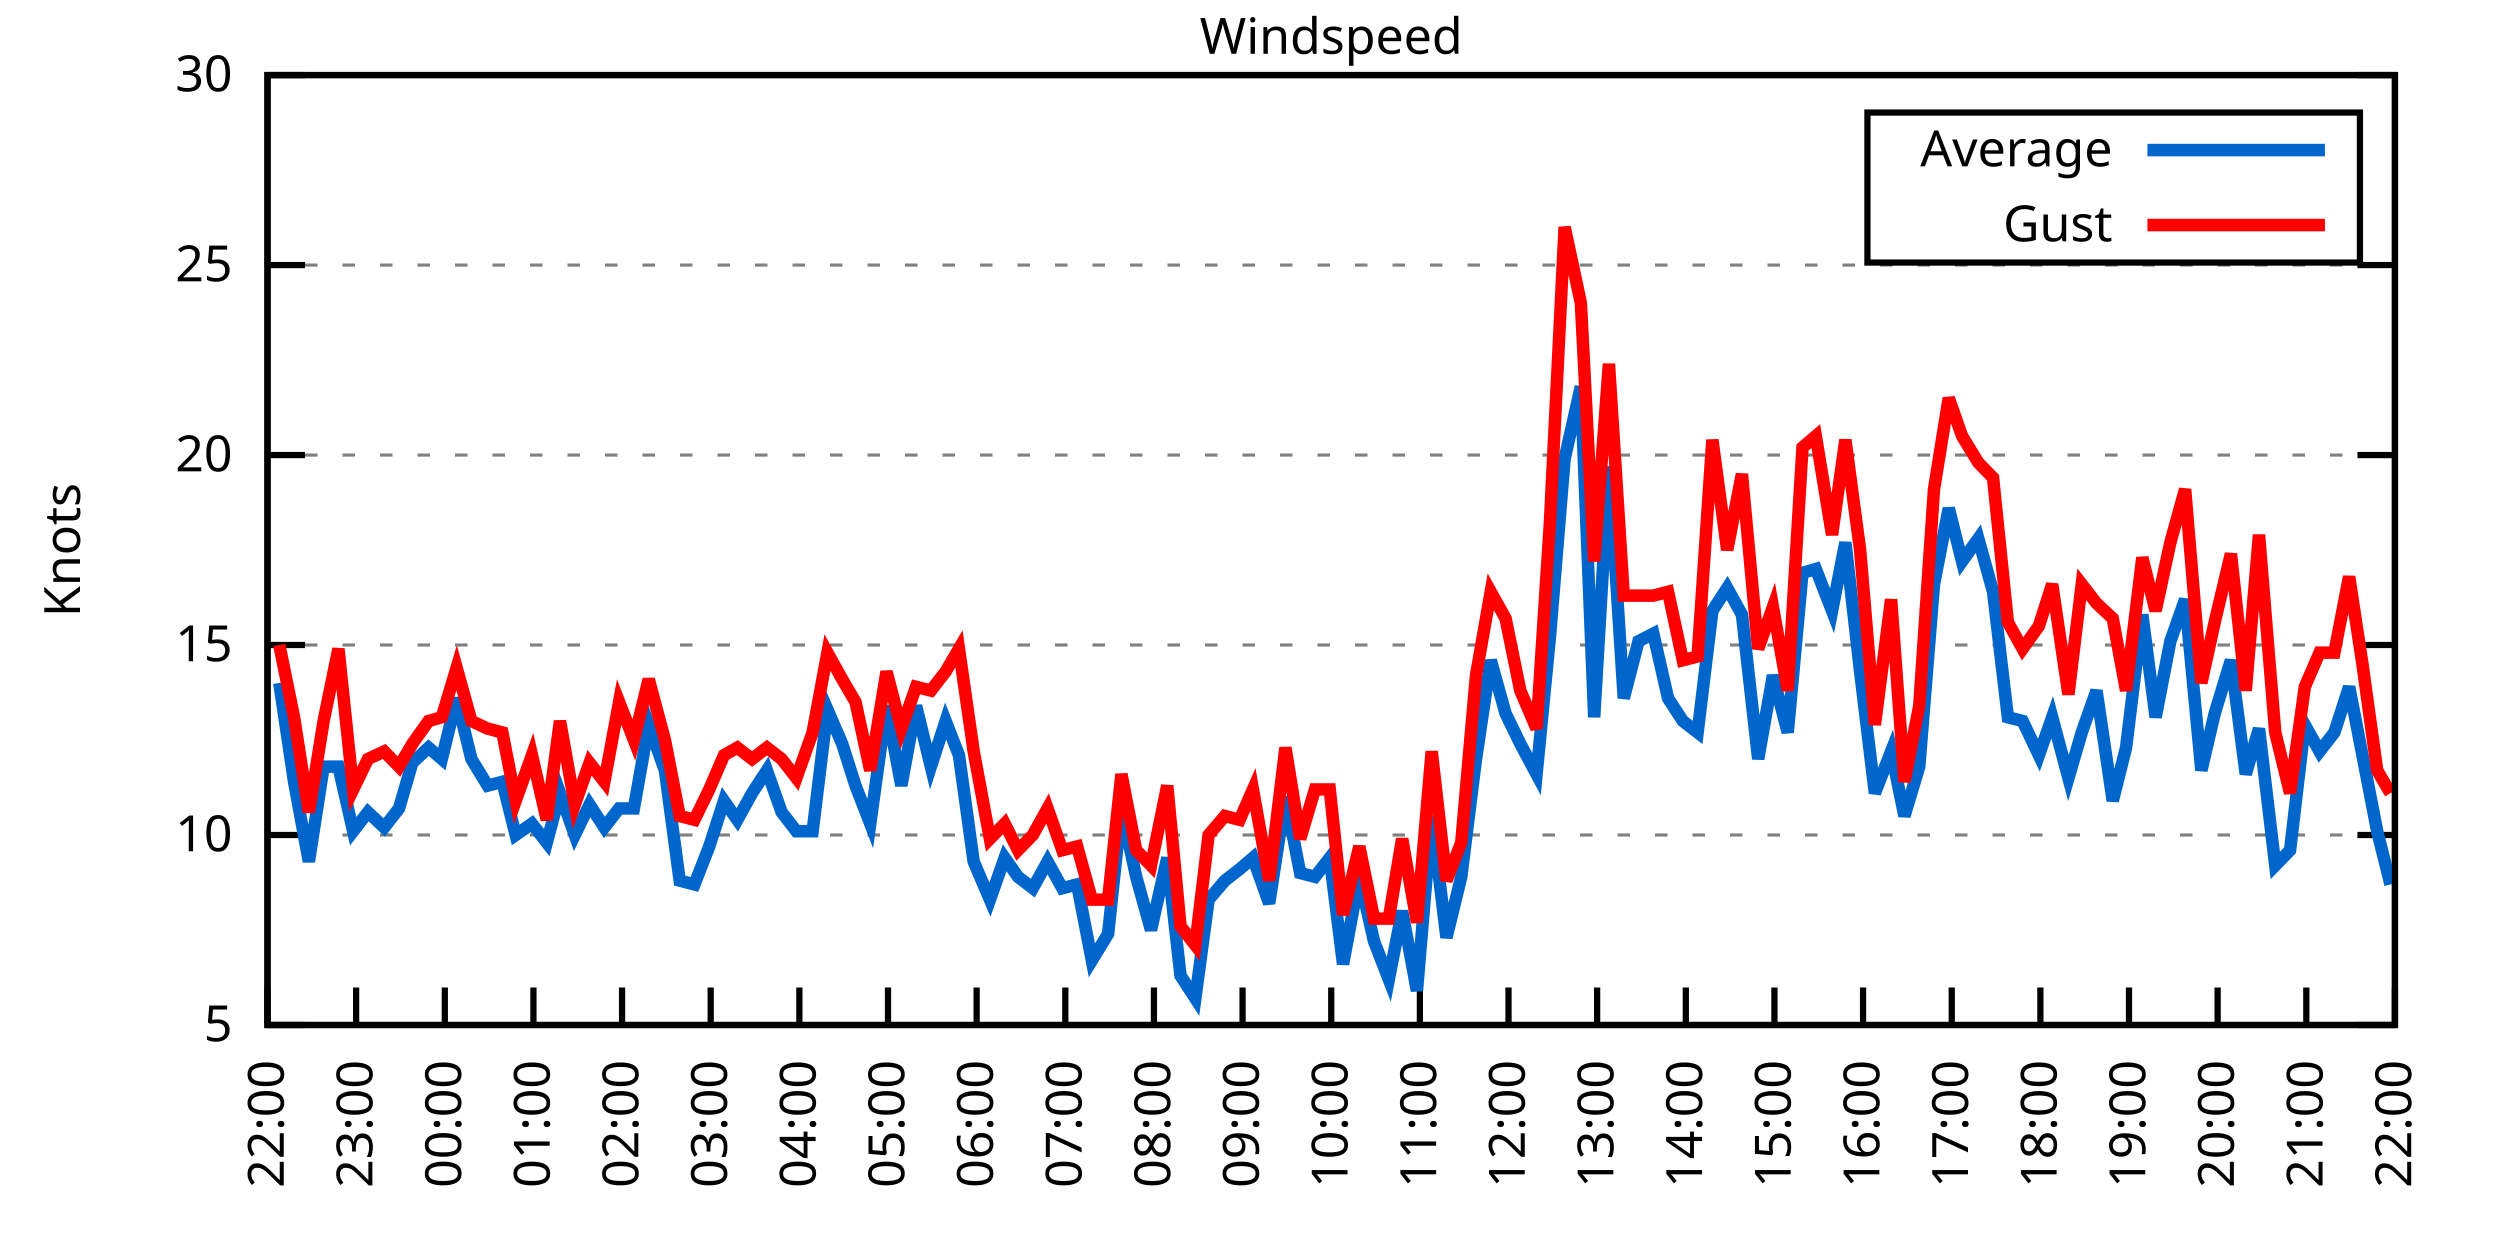
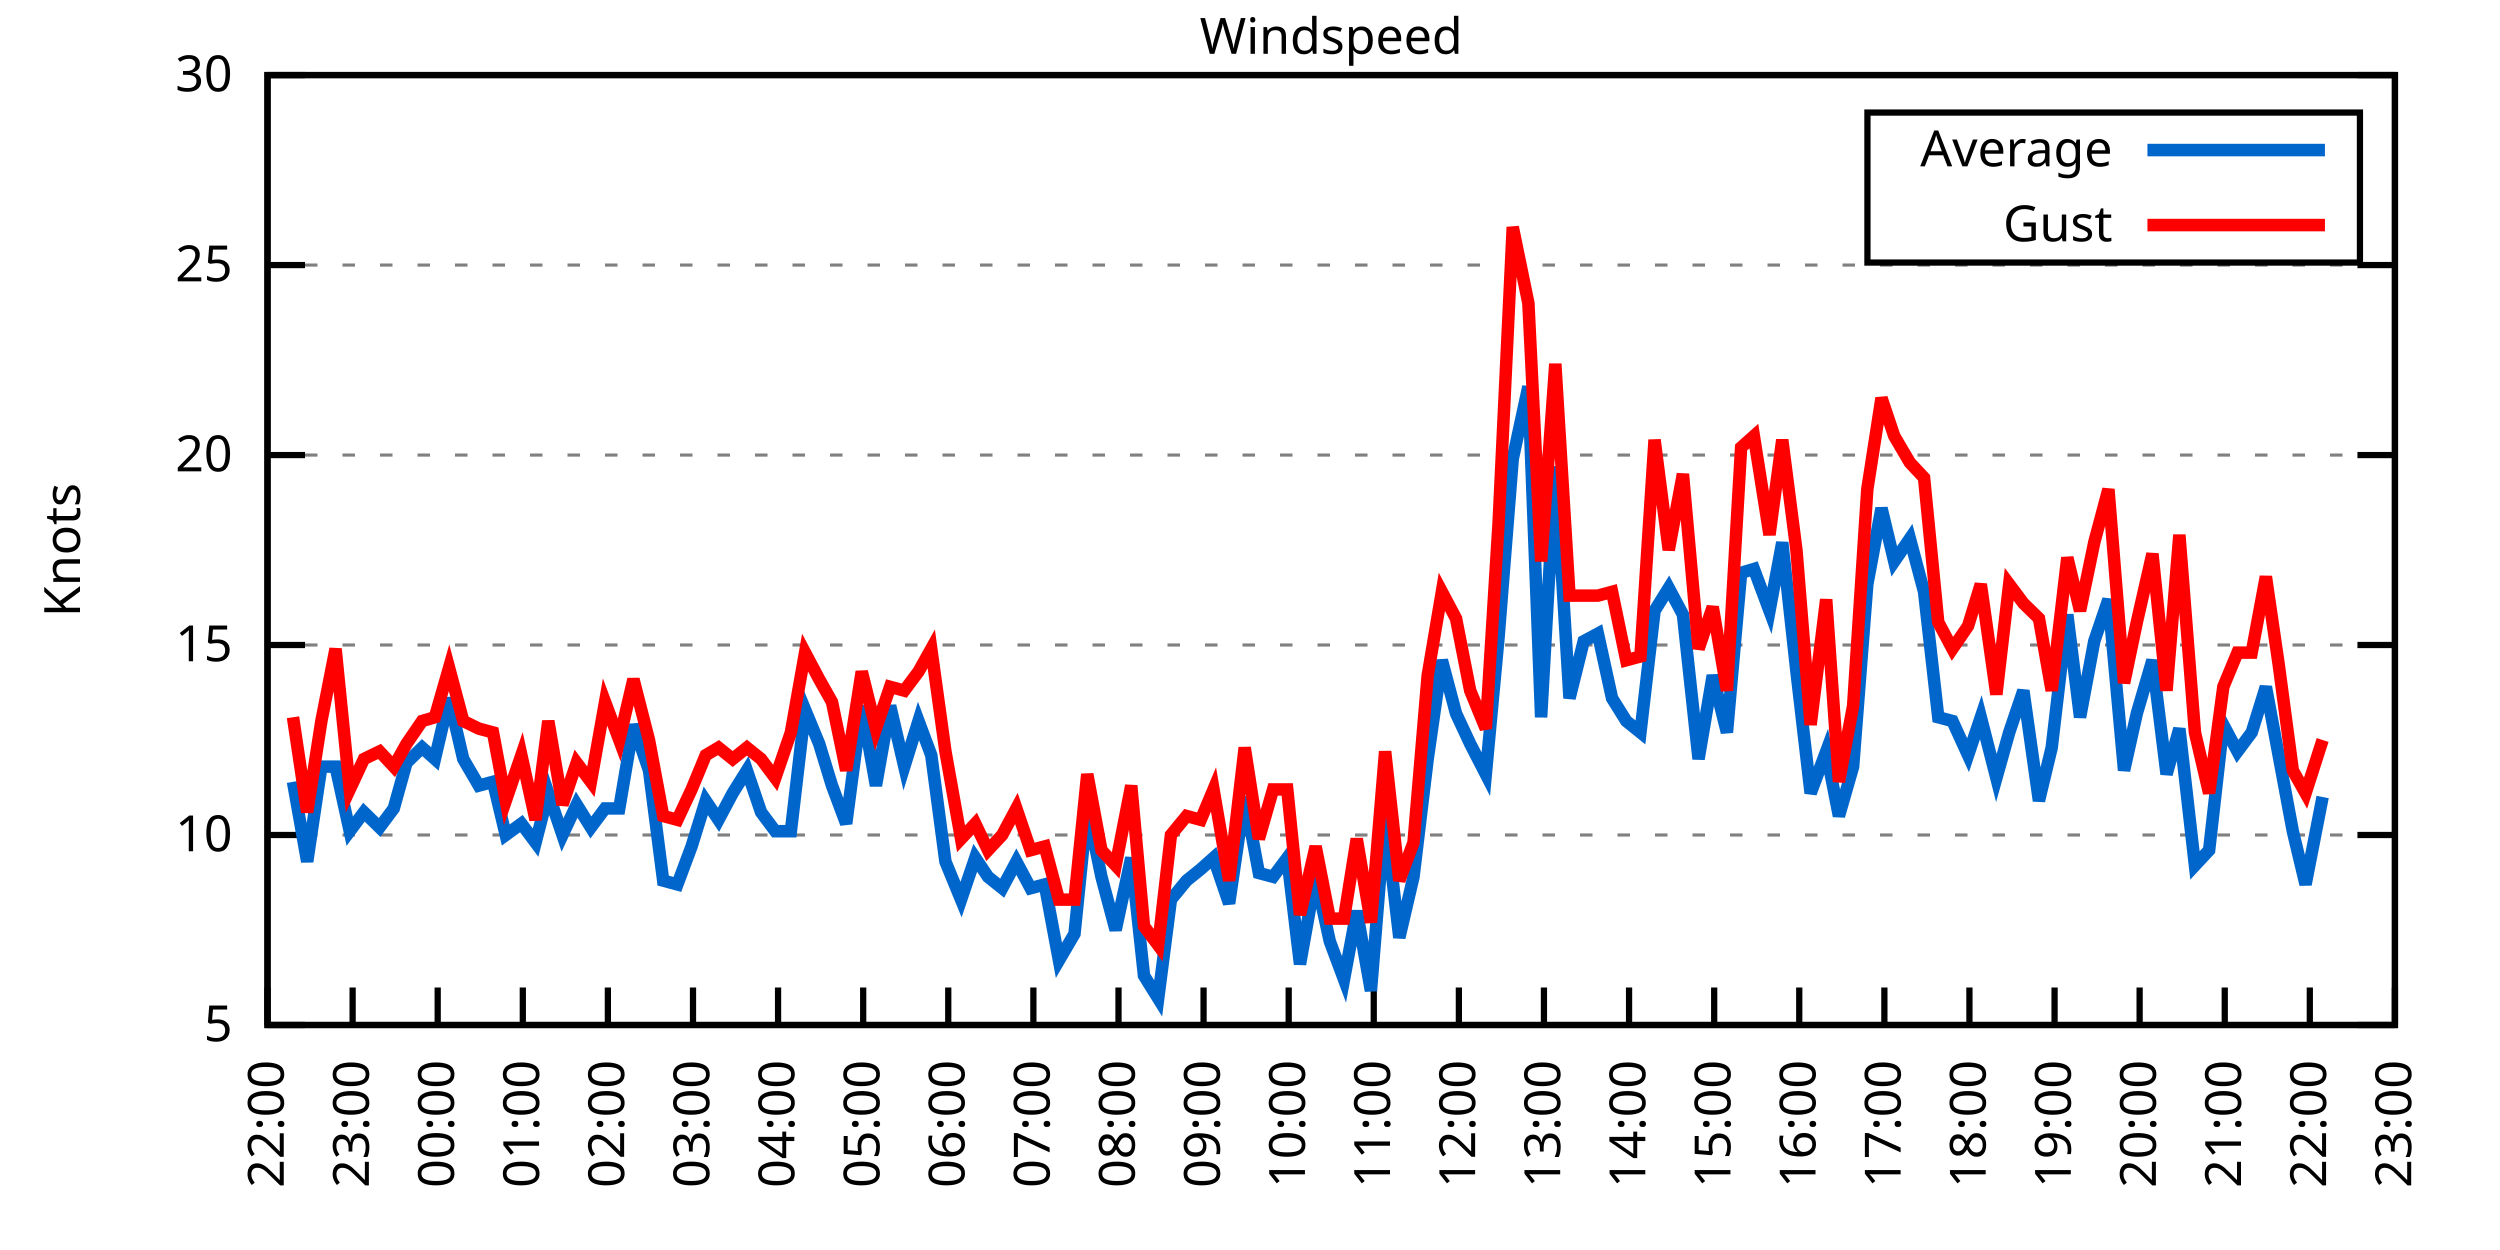
<svg xmlns="http://www.w3.org/2000/svg" xmlns:xlink="http://www.w3.org/1999/xlink" width="400" height="200" viewBox="0 0 400 200">
  <g id="gnuplot_canvas">
    <rect x="0" y="0" width="400" height="200" fill="none" />
    <defs>
      <circle id="gpDot" r="0.5" stroke-width="0.5" stroke="currentColor" />
      <path id="gpPt0" stroke-width="0.333" stroke="currentColor" d="M-1,0 h2 M0,-1 v2" />
      <path id="gpPt1" stroke-width="0.333" stroke="currentColor" d="M-1,-1 L1,1 M1,-1 L-1,1" />
      <path id="gpPt2" stroke-width="0.333" stroke="currentColor" d="M-1,0 L1,0 M0,-1 L0,1 M-1,-1 L1,1 M-1,1 L1,-1" />
      <rect id="gpPt3" stroke-width="0.333" stroke="currentColor" x="-1" y="-1" width="2" height="2" />
      <rect id="gpPt4" stroke-width="0.333" stroke="currentColor" fill="currentColor" x="-1" y="-1" width="2" height="2" />
      <circle id="gpPt5" stroke-width="0.333" stroke="currentColor" cx="0" cy="0" r="1" />
      <use xlink:href="#gpPt5" id="gpPt6" fill="currentColor" stroke="none" />
      <path id="gpPt7" stroke-width="0.333" stroke="currentColor" d="M0,-1.33 L-1.33,0.67 L1.33,0.67 z" />
      <use xlink:href="#gpPt7" id="gpPt8" fill="currentColor" stroke="none" />
      <use xlink:href="#gpPt7" id="gpPt9" stroke="currentColor" transform="rotate(180)" />
      <use xlink:href="#gpPt9" id="gpPt10" fill="currentColor" stroke="none" />
      <use xlink:href="#gpPt3" id="gpPt11" stroke="currentColor" transform="rotate(45)" />
      <use xlink:href="#gpPt11" id="gpPt12" fill="currentColor" stroke="none" />
      <path id="gpPt13" stroke-width="0.333" stroke="currentColor" d="M0,1.330 L1.265,0.411 L0.782,-1.067 L-0.782,-1.076 L-1.265,0.411 z" />
      <use xlink:href="#gpPt13" id="gpPt14" fill="currentColor" stroke="none" />
      <filter id="textbox" filterUnits="objectBoundingBox" x="0" y="0" height="1" width="1">
        <feFlood flood-color="white" flood-opacity="1" result="bgnd" />
        <feComposite in="SourceGraphic" in2="bgnd" operator="atop" />
      </filter>
      <filter id="greybox" filterUnits="objectBoundingBox" x="0" y="0" height="1" width="1">
        <feFlood flood-color="lightgrey" flood-opacity="1" result="grey" />
        <feComposite in="SourceGraphic" in2="grey" operator="atop" />
      </filter>
    </defs>
    <g fill="none" color="white" stroke="currentColor" stroke-width="1.00" stroke-linecap="butt" stroke-linejoin="miter">
</g>
    <g fill="none" color="black" stroke="currentColor" stroke-width="1.00" stroke-linecap="butt" stroke-linejoin="miter">
      <g stroke="none" shape-rendering="crispEdges">
        <polygon fill="rgb(255, 255, 255)" points="42.80,164.00 383.18,164.00 383.18,12.02 42.80,12.02 " />
      </g>
    </g>
    <g fill="none" color="black" stroke="currentColor" stroke-width="1.00" stroke-linecap="butt" stroke-linejoin="miter">
</g>
    <g fill="none" color="black" stroke="black" stroke-width="0.50" stroke-linecap="butt" stroke-linejoin="miter">
</g>
    <g fill="none" color="gray" stroke="currentColor" stroke-width="0.50" stroke-linecap="butt" stroke-linejoin="miter">
      <path stroke="gray" stroke-dasharray="2,4" class="gridline" d="M42.80,164.00 L383.19,164.00  " />
    </g>
    <g fill="none" color="gray" stroke="gray" stroke-width="1.00" stroke-linecap="butt" stroke-linejoin="miter">
</g>
    <g fill="none" color="black" stroke="currentColor" stroke-width="1.00" stroke-linecap="butt" stroke-linejoin="miter">
      <path stroke="black" d="M42.80,164.00 L48.80,164.00 M383.19,164.00 L377.19,164.00  " />
      <g transform="translate(37.20,166.60)" stroke="none" fill="black" font-family="Sans" font-size="8.00" text-anchor="end">
        <text>
          <tspan font-family="Sans"> 5</tspan>
        </text>
      </g>
    </g>
    <g fill="none" color="black" stroke="currentColor" stroke-width="1.00" stroke-linecap="butt" stroke-linejoin="miter">
</g>
    <g fill="none" color="black" stroke="black" stroke-width="0.50" stroke-linecap="butt" stroke-linejoin="miter">
</g>
    <g fill="none" color="gray" stroke="currentColor" stroke-width="0.50" stroke-linecap="butt" stroke-linejoin="miter">
      <path stroke="gray" stroke-dasharray="2,4" class="gridline" d="M42.80,133.60 L383.19,133.60  " />
    </g>
    <g fill="none" color="gray" stroke="gray" stroke-width="1.00" stroke-linecap="butt" stroke-linejoin="miter">
</g>
    <g fill="none" color="black" stroke="currentColor" stroke-width="1.00" stroke-linecap="butt" stroke-linejoin="miter">
      <path stroke="black" d="M42.80,133.60 L48.80,133.60 M383.19,133.60 L377.19,133.60  " />
      <g transform="translate(37.20,136.20)" stroke="none" fill="black" font-family="Sans" font-size="8.00" text-anchor="end">
        <text>
          <tspan font-family="Sans"> 10</tspan>
        </text>
      </g>
    </g>
    <g fill="none" color="black" stroke="currentColor" stroke-width="1.00" stroke-linecap="butt" stroke-linejoin="miter">
</g>
    <g fill="none" color="black" stroke="black" stroke-width="0.50" stroke-linecap="butt" stroke-linejoin="miter">
</g>
    <g fill="none" color="gray" stroke="currentColor" stroke-width="0.50" stroke-linecap="butt" stroke-linejoin="miter">
      <path stroke="gray" stroke-dasharray="2,4" class="gridline" d="M42.80,103.20 L383.19,103.20  " />
    </g>
    <g fill="none" color="gray" stroke="gray" stroke-width="1.00" stroke-linecap="butt" stroke-linejoin="miter">
</g>
    <g fill="none" color="black" stroke="currentColor" stroke-width="1.00" stroke-linecap="butt" stroke-linejoin="miter">
      <path stroke="black" d="M42.80,103.20 L48.80,103.20 M383.19,103.20 L377.19,103.20  " />
      <g transform="translate(37.20,105.80)" stroke="none" fill="black" font-family="Sans" font-size="8.00" text-anchor="end">
        <text>
          <tspan font-family="Sans"> 15</tspan>
        </text>
      </g>
    </g>
    <g fill="none" color="black" stroke="currentColor" stroke-width="1.00" stroke-linecap="butt" stroke-linejoin="miter">
</g>
    <g fill="none" color="black" stroke="black" stroke-width="0.50" stroke-linecap="butt" stroke-linejoin="miter">
</g>
    <g fill="none" color="gray" stroke="currentColor" stroke-width="0.50" stroke-linecap="butt" stroke-linejoin="miter">
      <path stroke="gray" stroke-dasharray="2,4" class="gridline" d="M42.80,72.81 L383.19,72.81  " />
    </g>
    <g fill="none" color="gray" stroke="gray" stroke-width="1.00" stroke-linecap="butt" stroke-linejoin="miter">
</g>
    <g fill="none" color="black" stroke="currentColor" stroke-width="1.00" stroke-linecap="butt" stroke-linejoin="miter">
      <path stroke="black" d="M42.80,72.81 L48.80,72.81 M383.19,72.81 L377.19,72.81  " />
      <g transform="translate(37.20,75.41)" stroke="none" fill="black" font-family="Sans" font-size="8.00" text-anchor="end">
        <text>
          <tspan font-family="Sans"> 20</tspan>
        </text>
      </g>
    </g>
    <g fill="none" color="black" stroke="currentColor" stroke-width="1.00" stroke-linecap="butt" stroke-linejoin="miter">
</g>
    <g fill="none" color="black" stroke="black" stroke-width="0.50" stroke-linecap="butt" stroke-linejoin="miter">
</g>
    <g fill="none" color="gray" stroke="currentColor" stroke-width="0.50" stroke-linecap="butt" stroke-linejoin="miter">
      <path stroke="gray" stroke-dasharray="2,4" class="gridline" d="M42.80,42.41 L383.19,42.41  " />
    </g>
    <g fill="none" color="gray" stroke="gray" stroke-width="1.00" stroke-linecap="butt" stroke-linejoin="miter">
</g>
    <g fill="none" color="black" stroke="currentColor" stroke-width="1.00" stroke-linecap="butt" stroke-linejoin="miter">
      <path stroke="black" d="M42.80,42.41 L48.80,42.41 M383.19,42.41 L377.19,42.41  " />
      <g transform="translate(37.20,45.01)" stroke="none" fill="black" font-family="Sans" font-size="8.00" text-anchor="end">
        <text>
          <tspan font-family="Sans"> 25</tspan>
        </text>
      </g>
    </g>
    <g fill="none" color="black" stroke="currentColor" stroke-width="1.00" stroke-linecap="butt" stroke-linejoin="miter">
</g>
    <g fill="none" color="black" stroke="black" stroke-width="0.50" stroke-linecap="butt" stroke-linejoin="miter">
</g>
    <g fill="none" color="gray" stroke="currentColor" stroke-width="0.50" stroke-linecap="butt" stroke-linejoin="miter">
      <path stroke="gray" stroke-dasharray="2,4" class="gridline" d="M42.80,12.01 L383.19,12.01  " />
    </g>
    <g fill="none" color="gray" stroke="gray" stroke-width="1.00" stroke-linecap="butt" stroke-linejoin="miter">
</g>
    <g fill="none" color="black" stroke="currentColor" stroke-width="1.00" stroke-linecap="butt" stroke-linejoin="miter">
      <path stroke="black" d="M42.80,12.01 L48.80,12.01 M383.19,12.01 L377.19,12.01  " />
      <g transform="translate(37.20,14.61)" stroke="none" fill="black" font-family="Sans" font-size="8.00" text-anchor="end">
        <text>
          <tspan font-family="Sans"> 30</tspan>
        </text>
      </g>
    </g>
    <g fill="none" color="black" stroke="currentColor" stroke-width="1.00" stroke-linecap="butt" stroke-linejoin="miter">
      <path stroke="black" d="M42.80,164.00 L42.80,158.00  " />
      <g transform="translate(45.40,169.60) rotate(270.00)" stroke="none" fill="black" font-family="Sans" font-size="8.00" text-anchor="end">
        <text>
          <tspan font-family="Sans">22:00</tspan>
        </text>
      </g>
    </g>
    <g fill="none" color="black" stroke="currentColor" stroke-width="1.00" stroke-linecap="butt" stroke-linejoin="miter">
-       <path stroke="black" d="M56.98,164.00 L56.98,158.00  " />
-       <g transform="translate(59.58,169.60) rotate(270.00)" stroke="none" fill="black" font-family="Sans" font-size="8.00" text-anchor="end">
+       <path stroke="black" d="M56.42,164.00 L56.42,158.00  " />
+       <g transform="translate(59.02,169.60) rotate(270.00)" stroke="none" fill="black" font-family="Sans" font-size="8.00" text-anchor="end">
        <text>
          <tspan font-family="Sans">23:00</tspan>
        </text>
      </g>
    </g>
    <g fill="none" color="black" stroke="currentColor" stroke-width="1.00" stroke-linecap="butt" stroke-linejoin="miter">
-       <path stroke="black" d="M71.17,164.00 L71.17,158.00  " />
-       <g transform="translate(73.77,169.60) rotate(270.00)" stroke="none" fill="black" font-family="Sans" font-size="8.00" text-anchor="end">
+       <path stroke="black" d="M70.03,164.00 L70.03,158.00  " />
+       <g transform="translate(72.63,169.60) rotate(270.00)" stroke="none" fill="black" font-family="Sans" font-size="8.00" text-anchor="end">
        <text>
          <tspan font-family="Sans">00:00</tspan>
        </text>
      </g>
    </g>
    <g fill="none" color="black" stroke="currentColor" stroke-width="1.00" stroke-linecap="butt" stroke-linejoin="miter">
-       <path stroke="black" d="M85.35,164.00 L85.35,158.00  " />
-       <g transform="translate(87.95,169.60) rotate(270.00)" stroke="none" fill="black" font-family="Sans" font-size="8.00" text-anchor="end">
+       <path stroke="black" d="M83.65,164.00 L83.65,158.00  " />
+       <g transform="translate(86.25,169.60) rotate(270.00)" stroke="none" fill="black" font-family="Sans" font-size="8.00" text-anchor="end">
        <text>
          <tspan font-family="Sans">01:00</tspan>
        </text>
      </g>
    </g>
    <g fill="none" color="black" stroke="currentColor" stroke-width="1.00" stroke-linecap="butt" stroke-linejoin="miter">
-       <path stroke="black" d="M99.53,164.00 L99.53,158.00  " />
-       <g transform="translate(102.13,169.60) rotate(270.00)" stroke="none" fill="black" font-family="Sans" font-size="8.00" text-anchor="end">
+       <path stroke="black" d="M97.26,164.00 L97.26,158.00  " />
+       <g transform="translate(99.86,169.60) rotate(270.00)" stroke="none" fill="black" font-family="Sans" font-size="8.00" text-anchor="end">
        <text>
          <tspan font-family="Sans">02:00</tspan>
        </text>
      </g>
    </g>
    <g fill="none" color="black" stroke="currentColor" stroke-width="1.00" stroke-linecap="butt" stroke-linejoin="miter">
-       <path stroke="black" d="M113.71,164.00 L113.71,158.00  " />
-       <g transform="translate(116.31,169.60) rotate(270.00)" stroke="none" fill="black" font-family="Sans" font-size="8.00" text-anchor="end">
+       <path stroke="black" d="M110.88,164.00 L110.88,158.00  " />
+       <g transform="translate(113.48,169.60) rotate(270.00)" stroke="none" fill="black" font-family="Sans" font-size="8.00" text-anchor="end">
        <text>
          <tspan font-family="Sans">03:00</tspan>
        </text>
      </g>
    </g>
    <g fill="none" color="black" stroke="currentColor" stroke-width="1.00" stroke-linecap="butt" stroke-linejoin="miter">
-       <path stroke="black" d="M127.90,164.00 L127.90,158.00  " />
-       <g transform="translate(130.50,169.60) rotate(270.00)" stroke="none" fill="black" font-family="Sans" font-size="8.00" text-anchor="end">
+       <path stroke="black" d="M124.49,164.00 L124.49,158.00  " />
+       <g transform="translate(127.09,169.60) rotate(270.00)" stroke="none" fill="black" font-family="Sans" font-size="8.00" text-anchor="end">
        <text>
          <tspan font-family="Sans">04:00</tspan>
        </text>
      </g>
    </g>
    <g fill="none" color="black" stroke="currentColor" stroke-width="1.00" stroke-linecap="butt" stroke-linejoin="miter">
-       <path stroke="black" d="M142.08,164.00 L142.08,158.00  " />
-       <g transform="translate(144.68,169.60) rotate(270.00)" stroke="none" fill="black" font-family="Sans" font-size="8.00" text-anchor="end">
+       <path stroke="black" d="M138.11,164.00 L138.11,158.00  " />
+       <g transform="translate(140.71,169.60) rotate(270.00)" stroke="none" fill="black" font-family="Sans" font-size="8.00" text-anchor="end">
        <text>
          <tspan font-family="Sans">05:00</tspan>
        </text>
      </g>
    </g>
    <g fill="none" color="black" stroke="currentColor" stroke-width="1.00" stroke-linecap="butt" stroke-linejoin="miter">
-       <path stroke="black" d="M156.26,164.00 L156.26,158.00  " />
-       <g transform="translate(158.86,169.60) rotate(270.00)" stroke="none" fill="black" font-family="Sans" font-size="8.00" text-anchor="end">
+       <path stroke="black" d="M151.72,164.00 L151.72,158.00  " />
+       <g transform="translate(154.32,169.60) rotate(270.00)" stroke="none" fill="black" font-family="Sans" font-size="8.00" text-anchor="end">
        <text>
          <tspan font-family="Sans">06:00</tspan>
        </text>
      </g>
    </g>
    <g fill="none" color="black" stroke="currentColor" stroke-width="1.00" stroke-linecap="butt" stroke-linejoin="miter">
-       <path stroke="black" d="M170.45,164.00 L170.45,158.00  " />
-       <g transform="translate(173.05,169.60) rotate(270.00)" stroke="none" fill="black" font-family="Sans" font-size="8.00" text-anchor="end">
+       <path stroke="black" d="M165.34,164.00 L165.34,158.00  " />
+       <g transform="translate(167.94,169.60) rotate(270.00)" stroke="none" fill="black" font-family="Sans" font-size="8.00" text-anchor="end">
        <text>
          <tspan font-family="Sans">07:00</tspan>
        </text>
      </g>
    </g>
    <g fill="none" color="black" stroke="currentColor" stroke-width="1.00" stroke-linecap="butt" stroke-linejoin="miter">
-       <path stroke="black" d="M184.63,164.00 L184.63,158.00  " />
-       <g transform="translate(187.23,169.60) rotate(270.00)" stroke="none" fill="black" font-family="Sans" font-size="8.00" text-anchor="end">
+       <path stroke="black" d="M178.96,164.00 L178.96,158.00  " />
+       <g transform="translate(181.56,169.60) rotate(270.00)" stroke="none" fill="black" font-family="Sans" font-size="8.00" text-anchor="end">
        <text>
          <tspan font-family="Sans">08:00</tspan>
        </text>
      </g>
    </g>
    <g fill="none" color="black" stroke="currentColor" stroke-width="1.00" stroke-linecap="butt" stroke-linejoin="miter">
-       <path stroke="black" d="M198.81,164.00 L198.81,158.00  " />
-       <g transform="translate(201.41,169.60) rotate(270.00)" stroke="none" fill="black" font-family="Sans" font-size="8.00" text-anchor="end">
+       <path stroke="black" d="M192.57,164.00 L192.57,158.00  " />
+       <g transform="translate(195.17,169.60) rotate(270.00)" stroke="none" fill="black" font-family="Sans" font-size="8.00" text-anchor="end">
        <text>
          <tspan font-family="Sans">09:00</tspan>
        </text>
      </g>
    </g>
    <g fill="none" color="black" stroke="currentColor" stroke-width="1.00" stroke-linecap="butt" stroke-linejoin="miter">
-       <path stroke="black" d="M213.00,164.00 L213.00,158.00  " />
-       <g transform="translate(215.60,169.60) rotate(270.00)" stroke="none" fill="black" font-family="Sans" font-size="8.00" text-anchor="end">
+       <path stroke="black" d="M206.19,164.00 L206.19,158.00  " />
+       <g transform="translate(208.79,169.60) rotate(270.00)" stroke="none" fill="black" font-family="Sans" font-size="8.00" text-anchor="end">
        <text>
          <tspan font-family="Sans">10:00</tspan>
        </text>
      </g>
    </g>
    <g fill="none" color="black" stroke="currentColor" stroke-width="1.00" stroke-linecap="butt" stroke-linejoin="miter">
-       <path stroke="black" d="M227.18,164.00 L227.18,158.00  " />
-       <g transform="translate(229.78,169.60) rotate(270.00)" stroke="none" fill="black" font-family="Sans" font-size="8.00" text-anchor="end">
+       <path stroke="black" d="M219.80,164.00 L219.80,158.00  " />
+       <g transform="translate(222.40,169.60) rotate(270.00)" stroke="none" fill="black" font-family="Sans" font-size="8.00" text-anchor="end">
        <text>
          <tspan font-family="Sans">11:00</tspan>
        </text>
      </g>
    </g>
    <g fill="none" color="black" stroke="currentColor" stroke-width="1.00" stroke-linecap="butt" stroke-linejoin="miter">
-       <path stroke="black" d="M241.36,164.00 L241.36,158.00  " />
-       <g transform="translate(243.96,169.60) rotate(270.00)" stroke="none" fill="black" font-family="Sans" font-size="8.00" text-anchor="end">
+       <path stroke="black" d="M233.42,164.00 L233.42,158.00  " />
+       <g transform="translate(236.02,169.60) rotate(270.00)" stroke="none" fill="black" font-family="Sans" font-size="8.00" text-anchor="end">
        <text>
          <tspan font-family="Sans">12:00</tspan>
        </text>
      </g>
    </g>
    <g fill="none" color="black" stroke="currentColor" stroke-width="1.00" stroke-linecap="butt" stroke-linejoin="miter">
-       <path stroke="black" d="M255.54,164.00 L255.54,158.00  " />
-       <g transform="translate(258.14,169.60) rotate(270.00)" stroke="none" fill="black" font-family="Sans" font-size="8.00" text-anchor="end">
+       <path stroke="black" d="M247.03,164.00 L247.03,158.00  " />
+       <g transform="translate(249.63,169.60) rotate(270.00)" stroke="none" fill="black" font-family="Sans" font-size="8.00" text-anchor="end">
        <text>
          <tspan font-family="Sans">13:00</tspan>
        </text>
      </g>
    </g>
    <g fill="none" color="black" stroke="currentColor" stroke-width="1.00" stroke-linecap="butt" stroke-linejoin="miter">
-       <path stroke="black" d="M269.73,164.00 L269.73,158.00  " />
-       <g transform="translate(272.33,169.60) rotate(270.00)" stroke="none" fill="black" font-family="Sans" font-size="8.00" text-anchor="end">
+       <path stroke="black" d="M260.65,164.00 L260.65,158.00  " />
+       <g transform="translate(263.25,169.60) rotate(270.00)" stroke="none" fill="black" font-family="Sans" font-size="8.00" text-anchor="end">
        <text>
          <tspan font-family="Sans">14:00</tspan>
        </text>
      </g>
    </g>
    <g fill="none" color="black" stroke="currentColor" stroke-width="1.00" stroke-linecap="butt" stroke-linejoin="miter">
-       <path stroke="black" d="M283.91,164.00 L283.91,158.00  " />
-       <g transform="translate(286.51,169.60) rotate(270.00)" stroke="none" fill="black" font-family="Sans" font-size="8.00" text-anchor="end">
+       <path stroke="black" d="M274.27,164.00 L274.27,158.00  " />
+       <g transform="translate(276.87,169.60) rotate(270.00)" stroke="none" fill="black" font-family="Sans" font-size="8.00" text-anchor="end">
        <text>
          <tspan font-family="Sans">15:00</tspan>
        </text>
      </g>
    </g>
    <g fill="none" color="black" stroke="currentColor" stroke-width="1.00" stroke-linecap="butt" stroke-linejoin="miter">
-       <path stroke="black" d="M298.09,164.00 L298.09,158.00  " />
-       <g transform="translate(300.69,169.60) rotate(270.00)" stroke="none" fill="black" font-family="Sans" font-size="8.00" text-anchor="end">
+       <path stroke="black" d="M287.88,164.00 L287.88,158.00  " />
+       <g transform="translate(290.48,169.60) rotate(270.00)" stroke="none" fill="black" font-family="Sans" font-size="8.00" text-anchor="end">
        <text>
          <tspan font-family="Sans">16:00</tspan>
        </text>
      </g>
    </g>
    <g fill="none" color="black" stroke="currentColor" stroke-width="1.00" stroke-linecap="butt" stroke-linejoin="miter">
-       <path stroke="black" d="M312.28,164.00 L312.28,158.00  " />
-       <g transform="translate(314.88,169.60) rotate(270.00)" stroke="none" fill="black" font-family="Sans" font-size="8.00" text-anchor="end">
+       <path stroke="black" d="M301.50,164.00 L301.50,158.00  " />
+       <g transform="translate(304.10,169.60) rotate(270.00)" stroke="none" fill="black" font-family="Sans" font-size="8.00" text-anchor="end">
        <text>
          <tspan font-family="Sans">17:00</tspan>
        </text>
      </g>
    </g>
    <g fill="none" color="black" stroke="currentColor" stroke-width="1.00" stroke-linecap="butt" stroke-linejoin="miter">
-       <path stroke="black" d="M326.46,164.00 L326.46,158.00  " />
-       <g transform="translate(329.06,169.60) rotate(270.00)" stroke="none" fill="black" font-family="Sans" font-size="8.00" text-anchor="end">
+       <path stroke="black" d="M315.11,164.00 L315.11,158.00  " />
+       <g transform="translate(317.71,169.60) rotate(270.00)" stroke="none" fill="black" font-family="Sans" font-size="8.00" text-anchor="end">
        <text>
          <tspan font-family="Sans">18:00</tspan>
        </text>
      </g>
    </g>
    <g fill="none" color="black" stroke="currentColor" stroke-width="1.00" stroke-linecap="butt" stroke-linejoin="miter">
-       <path stroke="black" d="M340.64,164.00 L340.64,158.00  " />
-       <g transform="translate(343.24,169.60) rotate(270.00)" stroke="none" fill="black" font-family="Sans" font-size="8.00" text-anchor="end">
+       <path stroke="black" d="M328.73,164.00 L328.73,158.00  " />
+       <g transform="translate(331.33,169.60) rotate(270.00)" stroke="none" fill="black" font-family="Sans" font-size="8.00" text-anchor="end">
        <text>
          <tspan font-family="Sans">19:00</tspan>
        </text>
      </g>
    </g>
    <g fill="none" color="black" stroke="currentColor" stroke-width="1.00" stroke-linecap="butt" stroke-linejoin="miter">
-       <path stroke="black" d="M354.82,164.00 L354.82,158.00  " />
-       <g transform="translate(357.42,169.60) rotate(270.00)" stroke="none" fill="black" font-family="Sans" font-size="8.00" text-anchor="end">
+       <path stroke="black" d="M342.34,164.00 L342.34,158.00  " />
+       <g transform="translate(344.94,169.60) rotate(270.00)" stroke="none" fill="black" font-family="Sans" font-size="8.00" text-anchor="end">
        <text>
          <tspan font-family="Sans">20:00</tspan>
        </text>
      </g>
    </g>
    <g fill="none" color="black" stroke="currentColor" stroke-width="1.00" stroke-linecap="butt" stroke-linejoin="miter">
-       <path stroke="black" d="M369.01,164.00 L369.01,158.00  " />
-       <g transform="translate(371.61,169.60) rotate(270.00)" stroke="none" fill="black" font-family="Sans" font-size="8.00" text-anchor="end">
+       <path stroke="black" d="M355.96,164.00 L355.96,158.00  " />
+       <g transform="translate(358.56,169.60) rotate(270.00)" stroke="none" fill="black" font-family="Sans" font-size="8.00" text-anchor="end">
        <text>
          <tspan font-family="Sans">21:00</tspan>
+         </text>
+       </g>
+     </g>
+     <g fill="none" color="black" stroke="currentColor" stroke-width="1.00" stroke-linecap="butt" stroke-linejoin="miter">
+       <path stroke="black" d="M369.57,164.00 L369.57,158.00  " />
+       <g transform="translate(372.17,169.60) rotate(270.00)" stroke="none" fill="black" font-family="Sans" font-size="8.00" text-anchor="end">
+         <text>
+           <tspan font-family="Sans">22:00</tspan>
        </text>
      </g>
    </g>
    <g fill="none" color="black" stroke="currentColor" stroke-width="1.00" stroke-linecap="butt" stroke-linejoin="miter">
      <path stroke="black" d="M383.19,164.00 L383.19,158.00  " />
      <g transform="translate(385.79,169.60) rotate(270.00)" stroke="none" fill="black" font-family="Sans" font-size="8.00" text-anchor="end">
        <text>
-           <tspan font-family="Sans">22:00</tspan>
+           <tspan font-family="Sans">23:00</tspan>
        </text>
      </g>
    </g>
    <g fill="none" color="black" stroke="currentColor" stroke-width="1.00" stroke-linecap="butt" stroke-linejoin="miter">
</g>
    <g fill="none" color="black" stroke="currentColor" stroke-width="1.00" stroke-linecap="butt" stroke-linejoin="miter">
      <path stroke="black" d="M42.80,12.01 L42.80,164.00 L383.19,164.00 L383.19,12.01 L42.80,12.01 Z  " />
    </g>
    <g fill="none" color="black" stroke="currentColor" stroke-width="1.00" stroke-linecap="butt" stroke-linejoin="miter">
</g>
    <g fill="none" color="black" stroke="currentColor" stroke-width="1.00" stroke-linecap="butt" stroke-linejoin="miter">
      <path stroke="black" d="M298.79,42.01 L298.79,18.01 L377.59,18.01 L377.59,42.01 L298.79,42.01 Z  " />
    </g>
    <g id="Windspeed_plot_1">
      <g fill="none" color="white" stroke="black" stroke-width="2.00" stroke-linecap="butt" stroke-linejoin="miter">
</g>
      <g fill="none" color="black" stroke="currentColor" stroke-width="2.00" stroke-linecap="butt" stroke-linejoin="miter">
        <g transform="translate(337.99,26.61)" stroke="none" fill="black" font-family="Sans" font-size="8.00" text-anchor="end">
          <text>
            <tspan font-family="Sans">Average</tspan>
          </text>
        </g>
      </g>
      <g fill="none" color="black" stroke="currentColor" stroke-width="2.00" stroke-linecap="butt" stroke-linejoin="miter">
-         <path stroke="rgb(  0, 102, 204)" d="M343.59,24.01 L371.99,24.01 M44.69,109.28 L47.05,125.09 L49.42,137.86 L51.78,122.66 L54.15,122.66 L56.51,132.99   L58.87,129.95 L61.47,132.39 L63.84,129.35 L65.97,122.05 L68.57,119.62 L70.69,121.44 L73.06,111.72 L75.42,121.44   L78.02,125.70 L80.38,125.09 L82.51,133.60 L85.11,131.78 L87.48,134.82 L89.60,126.91 L91.97,133.60 L94.33,128.74   L96.70,132.39 L99.06,129.35 L101.42,129.35 L103.79,115.97 L106.39,123.27 L108.75,140.90 L111.11,141.51 L113.48,135.43   L115.84,128.13 L117.97,131.17 L120.33,126.91 L122.70,123.27 L125.06,129.95 L127.42,132.99 L130.02,132.99 L132.39,113.54   L134.75,119.01 L136.88,125.70 L139.24,131.78 L141.84,112.93 L144.21,125.70 L146.57,112.93 L148.94,122.66 L151.30,115.36   L153.43,120.83 L155.79,137.86 L158.39,143.94 L160.75,137.25 L162.88,140.29 L165.25,142.11 L167.61,137.86 L169.97,142.11   L172.34,141.51 L174.70,153.66 L177.30,149.41 L179.43,129.35 L181.79,140.29 L184.16,148.80 L186.76,137.25 L188.88,156.10   L191.25,159.74 L193.38,143.94 L195.98,140.90 L198.34,139.07 L200.47,137.25 L203.07,144.55 L205.67,127.52 L208.03,139.68   L210.39,140.29 L212.76,137.25 L214.89,154.27 L217.49,140.29 L219.85,150.62 L222.21,156.70 L224.34,145.76 L226.71,158.53   L229.07,130.56 L231.43,150.02 L233.80,140.29 L236.16,121.44 L238.52,105.64 L240.89,114.15 L243.25,119.01 L245.85,123.87   L247.98,101.99 L250.34,73.41 L252.94,61.86 L255.07,114.76 L257.43,74.63 L259.80,111.72 L262.16,102.60 L264.53,101.38   L266.89,111.72 L269.25,115.36 L271.62,117.19 L273.98,97.73 L276.35,94.08 L278.71,98.34 L281.31,121.44 L283.67,108.07   L286.04,117.19 L288.40,91.65 L290.53,91.04 L293.13,97.73 L295.26,86.79 L297.62,107.46 L299.98,126.91 L302.58,120.23   L304.71,130.56 L307.08,122.66 L309.44,93.48 L311.80,81.32 L313.93,89.83 L316.53,86.18 L318.89,94.69 L321.26,114.76   L323.62,115.36 L326.22,120.83 L328.35,114.76 L330.95,124.48 L333.08,117.19 L335.44,110.50 L338.04,128.13 L340.17,119.62   L342.77,98.34 L344.90,114.76 L347.26,102.60 L349.62,95.91 L352.22,123.27 L354.35,114.15 L356.95,105.64 L359.32,123.87   L361.44,116.58 L364.04,138.47 L366.41,136.03 L368.77,115.97 L371.13,120.23 L373.50,117.19 L375.86,109.89 L377.99,120.83   L380.35,132.99 L382.48,141.51  " />
+         <path stroke="rgb(  0, 102, 204)" d="M343.59,24.01 L371.99,24.01 M46.88,125.09 L49.15,137.86 L51.42,122.66 L53.69,122.66 L55.96,132.99 L58.23,129.95   L60.73,132.39 L63.00,129.35 L65.04,122.05 L67.54,119.62 L69.58,121.44 L71.85,111.72 L74.12,121.44 L76.61,125.70   L78.88,125.09 L80.92,133.60 L83.42,131.78 L85.69,134.82 L87.73,126.91 L90.00,133.60 L92.27,128.74 L94.54,132.39   L96.81,129.35 L99.08,129.35 L101.35,115.97 L103.84,123.27 L106.11,140.90 L108.38,141.51 L110.65,135.43 L112.92,128.13   L114.96,131.17 L117.23,126.91 L119.50,123.27 L121.77,129.95 L124.04,132.99 L126.54,132.99 L128.81,113.54 L131.07,119.01   L133.12,125.70 L135.39,131.78 L137.88,112.93 L140.15,125.70 L142.42,112.93 L144.69,122.66 L146.96,115.36 L149.00,120.83   L151.27,137.86 L153.77,143.94 L156.04,137.25 L158.08,140.29 L160.35,142.11 L162.62,137.86 L164.89,142.11 L167.16,141.51   L169.43,153.66 L171.92,149.41 L173.96,129.35 L176.23,140.29 L178.50,148.80 L181.00,137.25 L183.04,156.10 L185.31,159.74   L187.35,143.94 L189.85,140.90 L192.12,139.07 L194.16,137.25 L196.66,144.55 L199.15,127.52 L201.42,139.68 L203.69,140.29   L205.96,137.25 L208.00,154.27 L210.50,140.29 L212.77,150.62 L215.04,156.70 L217.08,145.76 L219.35,158.53 L221.62,130.56   L223.89,150.02 L226.16,140.29 L228.43,121.44 L230.70,105.64 L232.96,114.15 L235.23,119.01 L237.73,123.87 L239.77,101.99   L242.04,73.41 L244.54,61.86 L246.58,114.76 L248.85,74.63 L251.12,111.72 L253.39,102.60 L255.66,101.38 L257.93,111.72   L260.20,115.36 L262.47,117.19 L264.73,97.73 L267.00,94.08 L269.27,98.34 L271.77,121.44 L274.04,108.07 L276.31,117.19   L278.58,91.65 L280.62,91.04 L283.12,97.73 L285.16,86.79 L287.43,107.46 L289.70,126.91 L292.19,120.23 L294.23,130.56   L296.50,122.66 L298.77,93.48 L301.04,81.32 L303.08,89.83 L305.58,86.18 L307.85,94.69 L310.12,114.76 L312.39,115.36   L314.89,120.83 L316.93,114.76 L319.42,124.48 L321.47,117.19 L323.74,110.50 L326.23,128.13 L328.27,119.62 L330.77,98.34   L332.81,114.76 L335.08,102.60 L337.35,95.91 L339.85,123.27 L341.89,114.15 L344.39,105.64 L346.65,123.87 L348.70,116.58   L351.19,138.47 L353.46,136.03 L355.73,115.97 L358.00,120.23 L360.27,117.19 L362.54,109.89 L364.58,120.83 L366.85,132.99   L368.89,141.51 L371.62,127.52  " />
      </g>
    </g>
    <g id="Windspeed_plot_2">
      <g fill="none" color="black" stroke="currentColor" stroke-width="2.00" stroke-linecap="butt" stroke-linejoin="miter">
        <g transform="translate(337.99,38.61)" stroke="none" fill="black" font-family="Sans" font-size="8.00" text-anchor="end">
          <text>
            <tspan font-family="Sans">Gust</tspan>
          </text>
        </g>
      </g>
      <g fill="none" color="black" stroke="currentColor" stroke-width="2.00" stroke-linecap="butt" stroke-linejoin="miter">
-         <path stroke="rgb(255,   0,   0)" d="M343.59,36.01 L371.99,36.01 M44.69,103.20 L47.05,114.76 L49.42,129.95 L51.78,115.36 L54.15,103.81 L56.51,126.31   L58.87,121.44 L61.47,120.23 L63.84,122.66 L65.97,119.01 L68.57,115.36 L70.69,114.76 L73.06,106.85 L75.42,115.36   L78.02,116.58 L80.38,117.19 L82.51,128.13 L85.11,120.83 L87.48,131.17 L89.60,115.36 L91.97,128.74 L94.33,122.05   L96.70,125.09 L99.06,112.32 L101.42,118.40 L103.79,108.68 L106.39,118.40 L108.75,130.56 L111.11,131.17 L113.48,126.31   L115.84,120.83 L117.97,119.62 L120.33,121.44 L122.70,119.62 L125.06,121.44 L127.42,124.48 L130.02,117.19 L132.39,104.42   L134.75,108.68 L136.88,112.32 L139.24,123.27 L141.84,107.46 L144.21,116.58 L146.57,109.89 L148.94,110.50 L151.30,107.46   L153.43,103.81 L155.79,120.23 L158.39,134.21 L160.75,131.78 L162.88,136.03 L165.25,133.60 L167.61,129.35 L169.97,136.03   L172.34,135.43 L174.70,143.94 L177.30,143.94 L179.43,123.87 L181.79,136.03 L184.16,138.47 L186.76,125.70 L188.88,148.19   L191.25,151.23 L193.38,133.60 L195.98,130.56 L198.34,131.17 L200.47,126.31 L203.07,140.90 L205.67,119.62 L208.03,134.21   L210.39,126.31 L212.76,126.31 L214.89,146.37 L217.49,135.43 L219.85,146.98 L222.21,146.98 L224.34,134.21 L226.71,147.59   L229.07,120.23 L231.43,140.90 L233.80,134.82 L236.16,108.07 L238.52,94.69 L240.89,98.95 L243.25,110.50 L245.85,116.58   L247.98,83.75 L250.34,36.33 L252.94,48.49 L255.07,89.83 L257.43,58.21 L259.80,95.30 L262.16,95.30 L264.53,95.30   L266.89,94.69 L269.25,105.64 L271.62,105.03 L273.98,70.37 L276.35,88.00 L278.71,75.85 L281.31,103.81 L283.67,97.12   L286.04,110.50 L288.40,71.59 L290.53,69.77 L293.13,85.57 L295.26,70.37 L297.62,88.00 L299.98,115.97 L302.58,95.91   L304.71,125.09 L307.08,112.93 L309.44,78.28 L311.80,63.69 L313.93,69.77 L316.53,74.02 L318.89,76.45 L321.26,99.56   L323.62,103.81 L326.22,100.16 L328.35,93.48 L330.95,111.11 L333.08,93.48 L335.44,96.52 L338.04,98.95 L340.17,110.50   L342.77,89.22 L344.90,97.73 L347.26,86.79 L349.62,78.28 L352.22,109.28 L354.35,99.56 L356.95,88.61 L359.32,110.50   L361.44,85.57 L364.04,117.19 L366.41,126.91 L368.77,109.89 L371.13,104.42 L373.50,104.42 L375.86,92.26 L377.99,106.24   L380.35,123.27 L382.48,126.91  " />
+         <path stroke="rgb(255,   0,   0)" d="M343.59,36.01 L371.99,36.01 M46.88,114.76 L49.15,129.95 L51.42,115.36 L53.69,103.81 L55.96,126.31 L58.23,121.44   L60.73,120.23 L63.00,122.66 L65.04,119.01 L67.54,115.36 L69.58,114.76 L71.85,106.85 L74.12,115.36 L76.61,116.58   L78.88,117.19 L80.92,128.13 L83.42,120.83 L85.69,131.17 L87.73,115.36 L90.00,128.74 L92.27,122.05 L94.54,125.09   L96.81,112.32 L99.08,118.40 L101.35,108.68 L103.84,118.40 L106.11,130.56 L108.38,131.17 L110.65,126.31 L112.92,120.83   L114.96,119.62 L117.23,121.44 L119.50,119.62 L121.77,121.44 L124.04,124.48 L126.54,117.19 L128.81,104.42 L131.07,108.68   L133.12,112.32 L135.39,123.27 L137.88,107.46 L140.15,116.58 L142.42,109.89 L144.69,110.50 L146.96,107.46 L149.00,103.81   L151.27,120.23 L153.77,134.21 L156.04,131.78 L158.08,136.03 L160.35,133.60 L162.62,129.35 L164.89,136.03 L167.16,135.43   L169.43,143.94 L171.92,143.94 L173.96,123.87 L176.23,136.03 L178.50,138.47 L181.00,125.70 L183.04,148.19 L185.31,151.23   L187.35,133.60 L189.85,130.56 L192.12,131.17 L194.16,126.31 L196.66,140.90 L199.15,119.62 L201.42,134.21 L203.69,126.31   L205.96,126.31 L208.00,146.37 L210.50,135.43 L212.77,146.98 L215.04,146.98 L217.08,134.21 L219.35,147.59 L221.62,120.23   L223.89,140.90 L226.16,134.82 L228.43,108.07 L230.70,94.69 L232.96,98.95 L235.23,110.50 L237.73,116.58 L239.77,83.75   L242.04,36.33 L244.54,48.49 L246.58,89.83 L248.85,58.21 L251.12,95.30 L253.39,95.30 L255.66,95.30 L257.93,94.69   L260.20,105.64 L262.47,105.03 L264.73,70.37 L267.00,88.00 L269.27,75.85 L271.77,103.81 L274.04,97.12 L276.31,110.50   L278.58,71.59 L280.62,69.77 L283.12,85.57 L285.16,70.37 L287.43,88.00 L289.70,115.97 L292.19,95.91 L294.23,125.09   L296.50,112.93 L298.77,78.28 L301.04,63.69 L303.08,69.77 L305.58,74.02 L307.85,76.45 L310.12,99.56 L312.39,103.81   L314.89,100.16 L316.93,93.48 L319.42,111.11 L321.47,93.48 L323.74,96.52 L326.23,98.95 L328.27,110.50 L330.77,89.22   L332.81,97.73 L335.08,86.79 L337.35,78.28 L339.85,109.28 L341.89,99.56 L344.39,88.61 L346.65,110.50 L348.70,85.57   L351.19,117.19 L353.46,126.91 L355.73,109.89 L358.00,104.42 L360.27,104.42 L362.54,92.26 L364.58,106.24 L366.85,123.27   L368.89,126.91 L371.62,118.40  " />
      </g>
    </g>
    <g fill="none" color="black" stroke="currentColor" stroke-width="2.00" stroke-linecap="butt" stroke-linejoin="miter">
</g>
    <g fill="none" color="black" stroke="black" stroke-width="1.00" stroke-linecap="butt" stroke-linejoin="miter">
</g>
    <g fill="none" color="black" stroke="currentColor" stroke-width="1.00" stroke-linecap="butt" stroke-linejoin="miter">
      <path stroke="black" d="M42.80,12.01 L42.80,164.00 L383.19,164.00 L383.19,12.01 L42.80,12.01 Z  " />
      <g transform="translate(12.80,88.01) rotate(270.00)" stroke="none" fill="black" font-family="Sans" font-size="8.00" text-anchor="middle">
        <text>
          <tspan font-family="Sans">Knots</tspan>
        </text>
      </g>
    </g>
    <g fill="none" color="black" stroke="currentColor" stroke-width="1.00" stroke-linecap="butt" stroke-linejoin="miter">
</g>
    <g fill="none" color="black" stroke="currentColor" stroke-width="1.00" stroke-linecap="butt" stroke-linejoin="miter">
      <g transform="translate(212.99,8.61)" stroke="none" fill="black" font-family="Sans" font-size="8.00" text-anchor="middle">
        <text>
          <tspan font-family="Sans">Windspeed</tspan>
        </text>
      </g>
    </g>
    <g fill="none" color="black" stroke="currentColor" stroke-width="1.00" stroke-linecap="butt" stroke-linejoin="miter">
</g>
  </g>
</svg>
